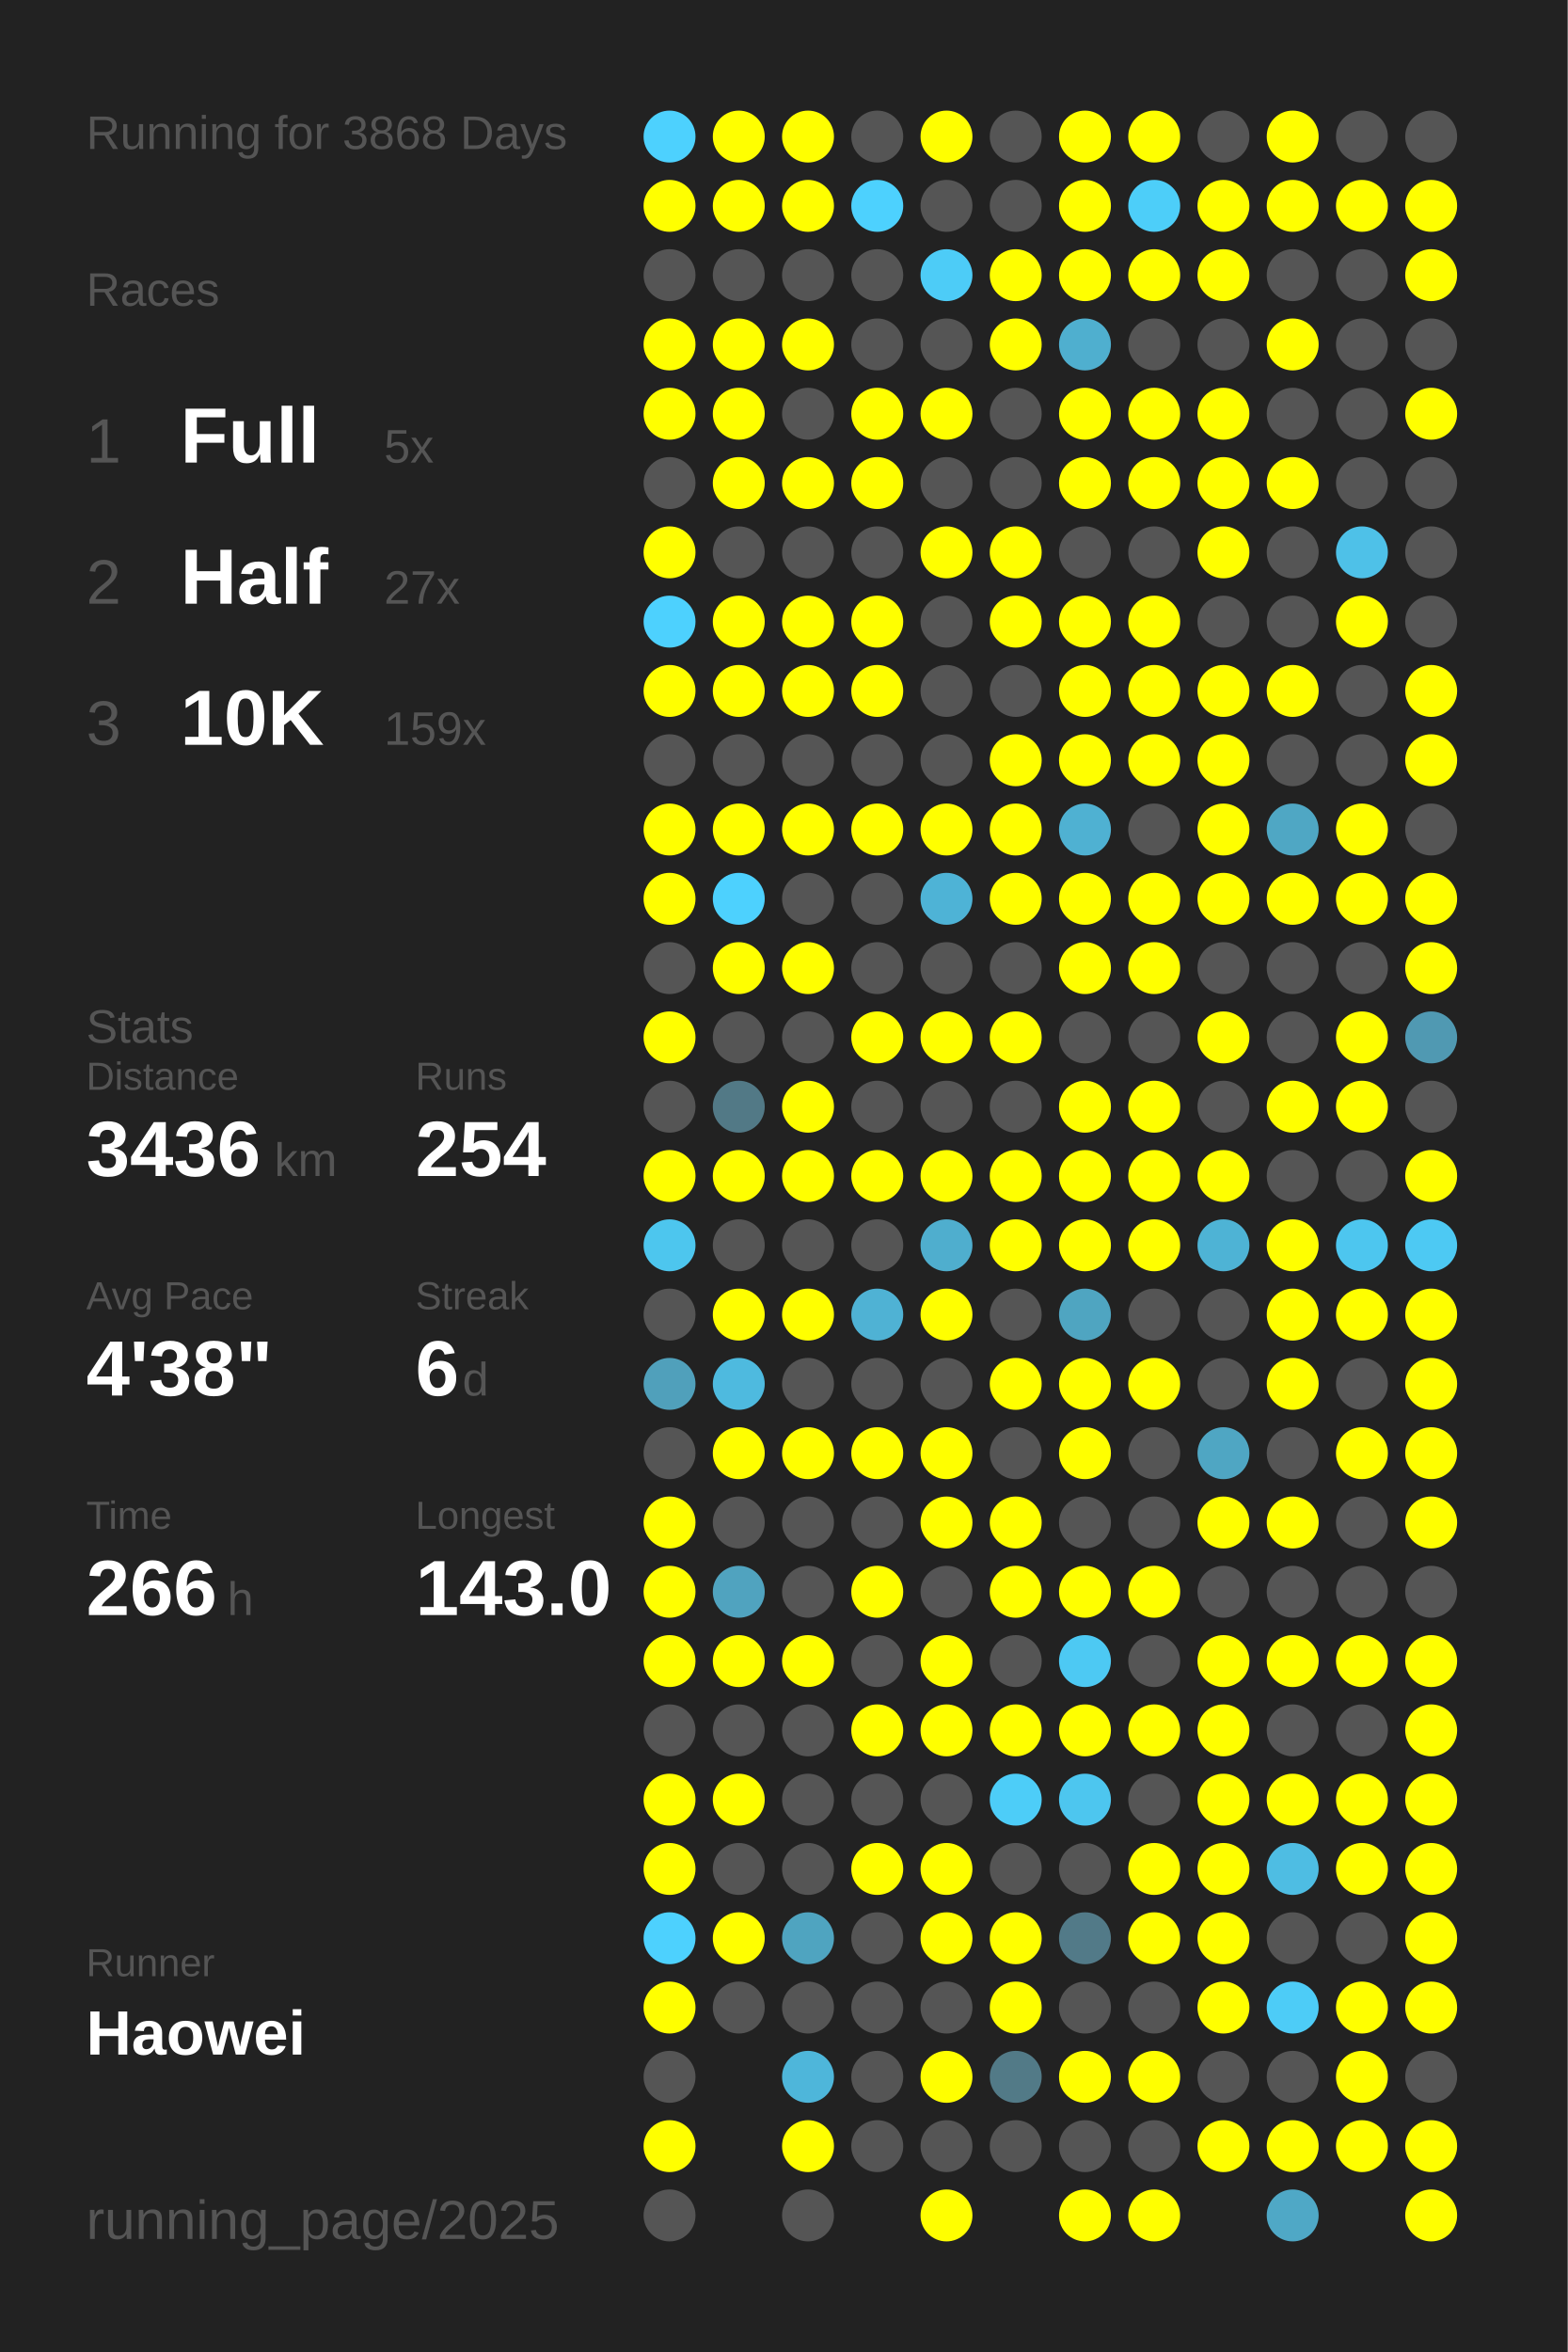
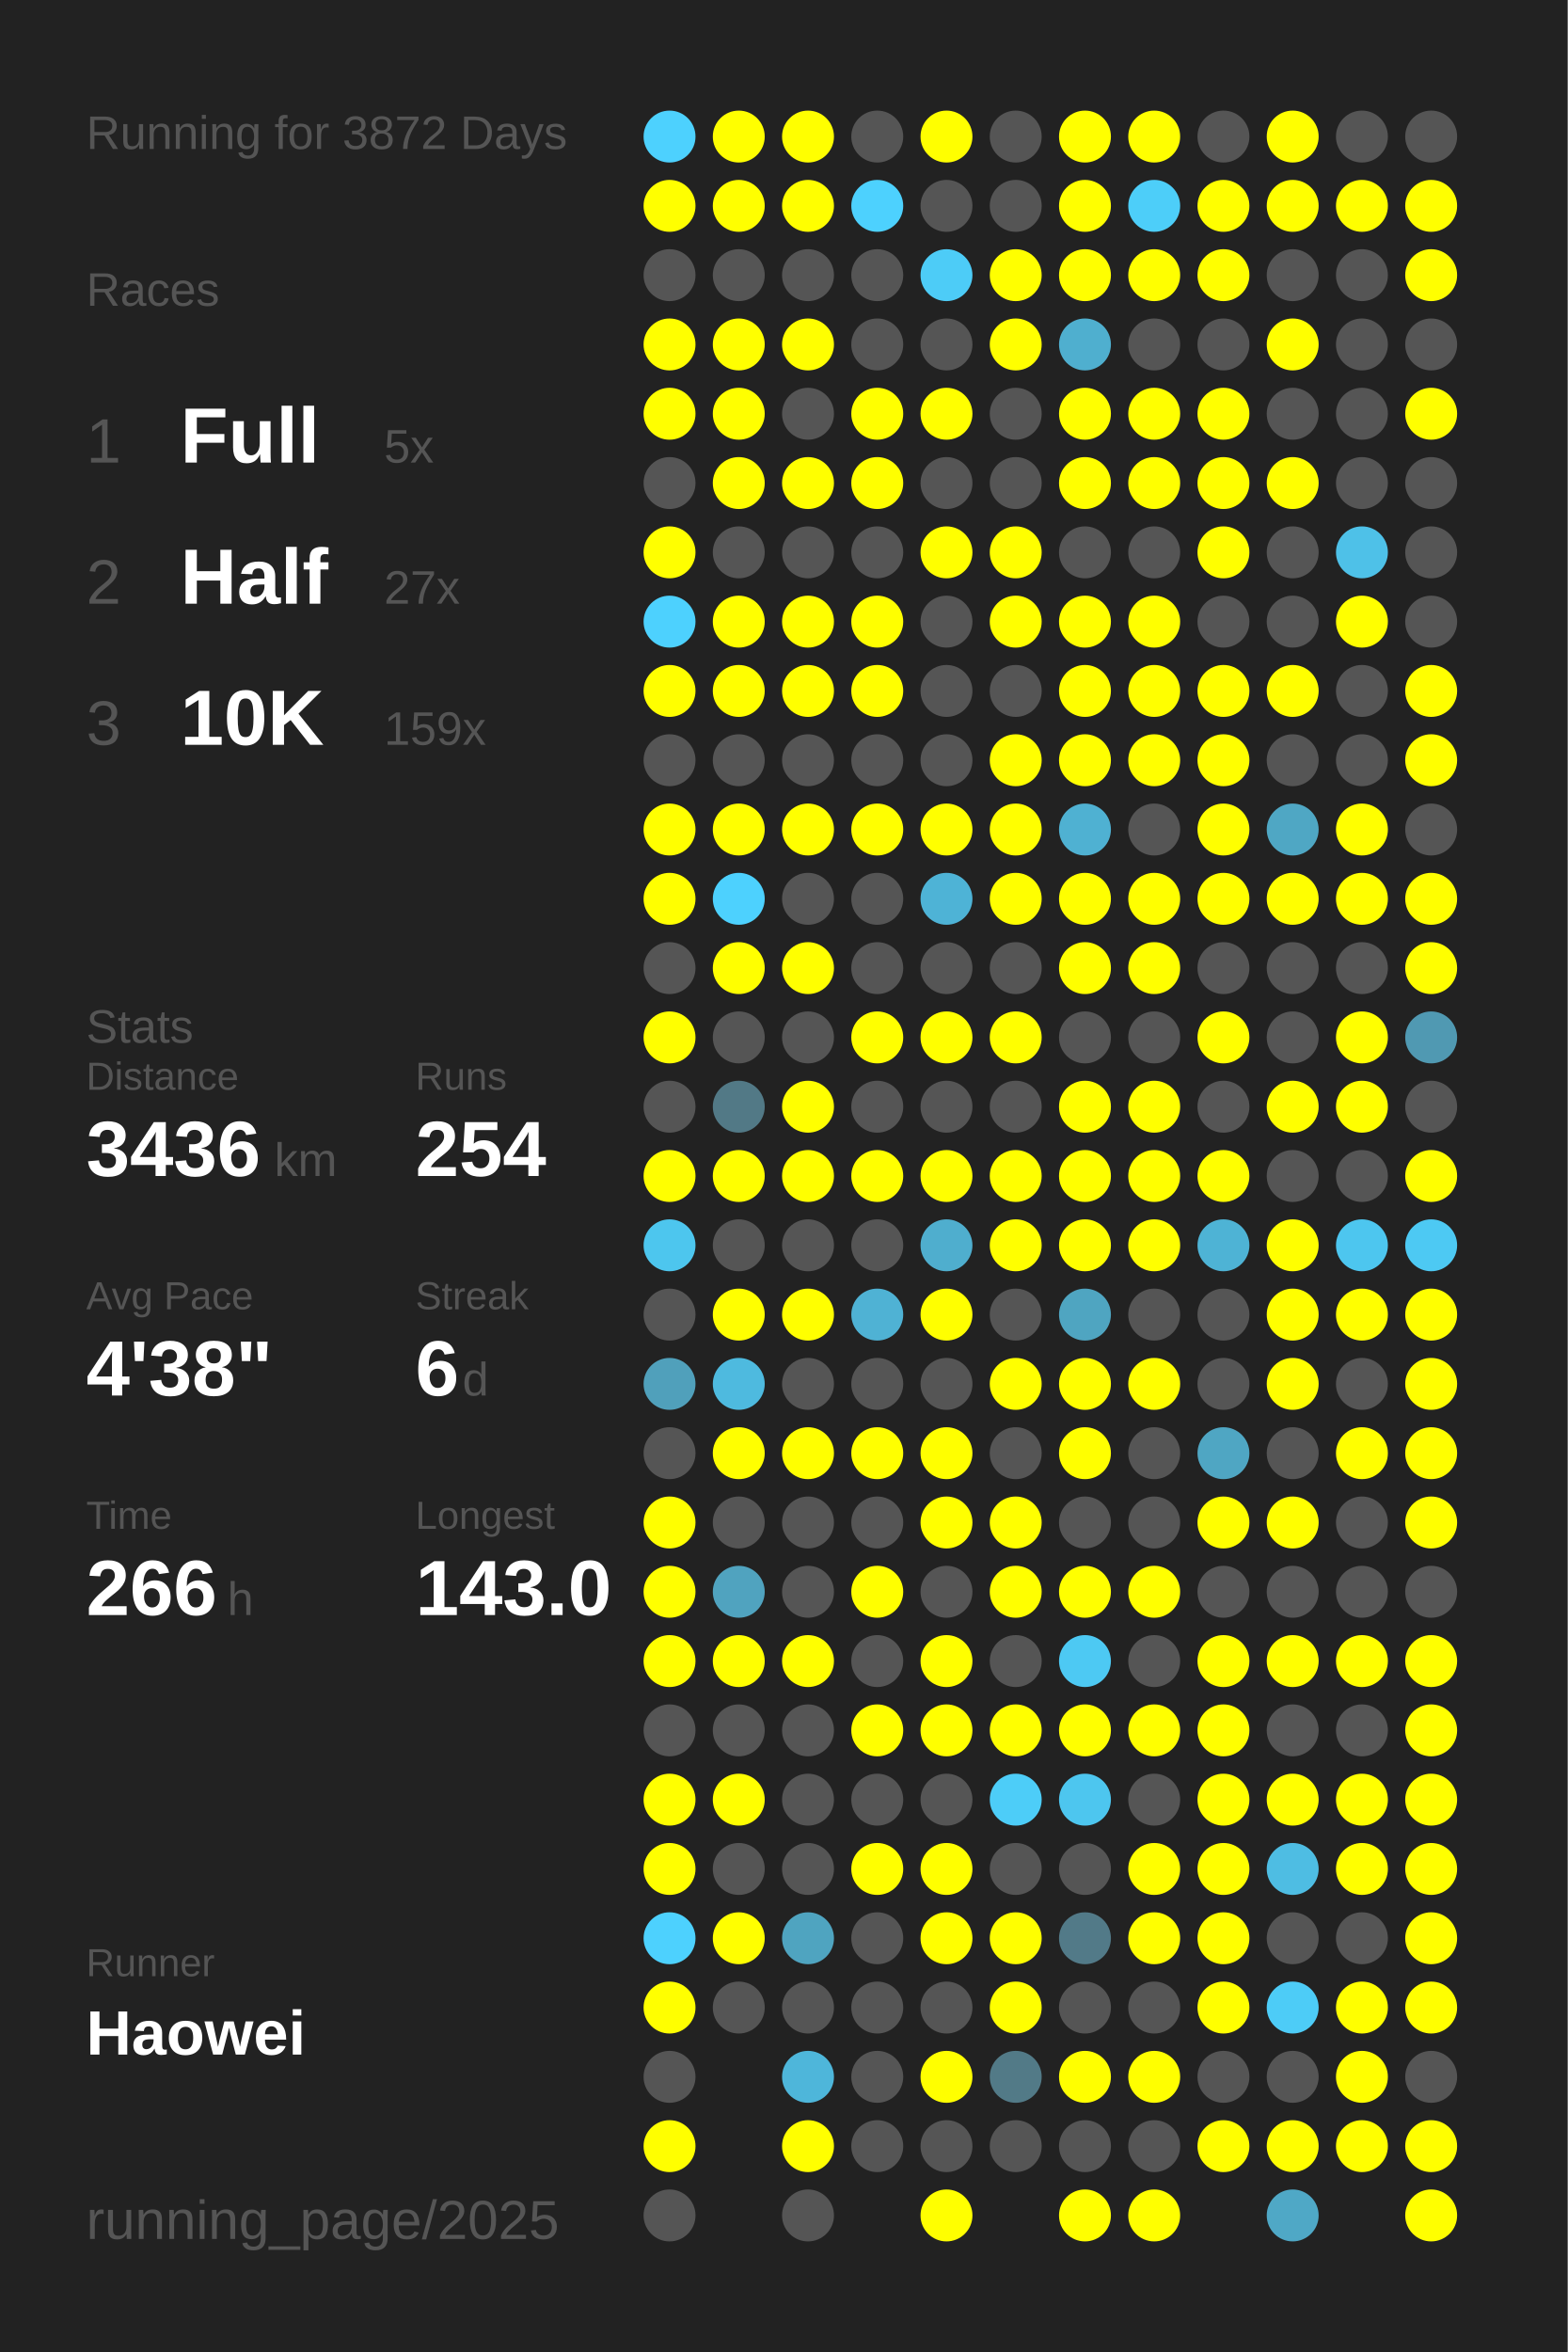
<svg xmlns="http://www.w3.org/2000/svg" baseProfile="full" height="300mm" version="1.1" viewBox="0,0,200,300" width="200mm">
  <defs />
  <rect fill="#222222" height="300" width="200" x="0" y="0" />
-   <text fill="#555555" style="font-size:6px; font-family:Arial;" x="11" y="19">Running for 3868 Days</text>
+   <text fill="#555555" style="font-size:6px; font-family:Arial;" x="11" y="19">Running for 3872 Days</text>
  <text fill="#555555" style="font-size:6px; font-family:Arial;" x="11" y="39">Races</text>
  <text fill="#555555" style="font-size:8px; font-family:Arial;" x="11" y="59">1</text>
  <text fill="#FFFFFF" style="font-size:10px; font-family:Arial; font-weight:bold;" x="23" y="59">Full</text>
  <text fill="#555555" style="font-size:6px; font-family:Arial;" x="49" y="59">5x</text>
  <text fill="#555555" style="font-size:8px; font-family:Arial;" x="11" y="77">2</text>
  <text fill="#FFFFFF" style="font-size:10px; font-family:Arial; font-weight:bold;" x="23" y="77">Half</text>
  <text fill="#555555" style="font-size:6px; font-family:Arial;" x="49" y="77">27x</text>
  <text fill="#555555" style="font-size:8px; font-family:Arial;" x="11" y="95">3</text>
  <text fill="#FFFFFF" style="font-size:10px; font-family:Arial; font-weight:bold;" x="23" y="95">10K</text>
  <text fill="#555555" style="font-size:6px; font-family:Arial;" x="49" y="95">159x</text>
  <text fill="#555555" style="font-size:6px; font-family:Arial;" x="11" y="133">Stats</text>
  <text fill="#555555" style="font-size:5px; font-family:Arial;" x="11" y="139">Distance</text>
  <text fill="#FFFFFF" style="font-size:10px; font-family:Arial; font-weight:bold;" x="11" y="150">3436</text>
  <text fill="#555555" style="font-size:6px; font-family:Arial;" x="35" y="150">km</text>
  <text fill="#555555" style="font-size:5px; font-family:Arial;" x="53" y="139">Runs</text>
  <text fill="#FFFFFF" style="font-size:10px; font-family:Arial; font-weight:bold;" x="53" y="150">254</text>
  <text fill="#555555" style="font-size:5px; font-family:Arial;" x="11" y="167">Avg Pace</text>
  <text fill="#FFFFFF" style="font-size:10px; font-family:Arial; font-weight:bold;" x="11" y="178">4'38"</text>
  <text fill="#555555" style="font-size:5px; font-family:Arial;" x="53" y="167">Streak</text>
  <text fill="#FFFFFF" style="font-size:10px; font-family:Arial; font-weight:bold;" x="53" y="178">6</text>
  <text fill="#555555" style="font-size:6px; font-family:Arial;" x="59" y="178">d</text>
  <text fill="#555555" style="font-size:5px; font-family:Arial;" x="11" y="195">Time</text>
  <text fill="#FFFFFF" style="font-size:10px; font-family:Arial; font-weight:bold;" x="11" y="206">266</text>
  <text fill="#555555" style="font-size:6px; font-family:Arial;" x="29" y="206">h</text>
  <text fill="#555555" style="font-size:5px; font-family:Arial;" x="53" y="195">Longest</text>
  <text fill="#FFFFFF" style="font-size:10px; font-family:Arial; font-weight:bold;" x="53" y="206">143.0</text>
  <text fill="#555555" style="font-size:5px; font-family:Arial;" x="11" y="252.065">Runner</text>
  <text fill="#FFFFFF" style="font-size:8px; font-family:Arial; font-weight:bold;" x="11" y="262.065">Haowei</text>
  <text fill="#555555" style="font-size:7px; font-family:Arial;" x="11" y="285.581">running_page/2025</text>
  <circle cx="85.417" cy="17.419" fill="#4dd1fe" r="3.312" />
  <circle cx="85.417" cy="26.258" fill="#FFFF00" r="3.312" />
  <circle cx="85.417" cy="35.097" fill="#555555" r="3.312" />
  <circle cx="85.417" cy="43.935" fill="#FFFF00" r="3.312" />
  <circle cx="85.417" cy="52.774" fill="#FFFF00" r="3.312" />
  <circle cx="85.417" cy="61.613" fill="#555555" r="3.312" />
  <circle cx="85.417" cy="70.452" fill="#FFFF00" r="3.312" />
  <circle cx="85.417" cy="79.29" fill="#4dd1fe" r="3.312" />
  <circle cx="85.417" cy="88.129" fill="#FFFF00" r="3.312" />
  <circle cx="85.417" cy="96.968" fill="#555555" r="3.312" />
  <circle cx="85.417" cy="105.806" fill="#FFFF00" r="3.312" />
  <circle cx="85.417" cy="114.645" fill="#FFFF00" r="3.312" />
  <circle cx="85.417" cy="123.484" fill="#555555" r="3.312" />
  <circle cx="85.417" cy="132.323" fill="#FFFF00" r="3.312" />
  <circle cx="85.417" cy="141.161" fill="#555555" r="3.312" />
  <circle cx="85.417" cy="150" fill="#FFFF00" r="3.312" />
  <circle cx="85.417" cy="158.839" fill="#4dc6ee" r="3.312" />
  <circle cx="85.417" cy="167.677" fill="#555555" r="3.312" />
  <circle cx="85.417" cy="176.516" fill="#50a0bb" r="3.312" />
  <circle cx="85.417" cy="185.355" fill="#555555" r="3.312" />
  <circle cx="85.417" cy="194.194" fill="#FFFF00" r="3.312" />
  <circle cx="85.417" cy="203.032" fill="#FFFF00" r="3.312" />
  <circle cx="85.417" cy="211.871" fill="#FFFF00" r="3.312" />
  <circle cx="85.417" cy="220.71" fill="#555555" r="3.312" />
  <circle cx="85.417" cy="229.548" fill="#FFFF00" r="3.312" />
  <circle cx="85.417" cy="238.387" fill="#FFFF00" r="3.312" />
  <circle cx="85.417" cy="247.226" fill="#4dd1fe" r="3.312" />
  <circle cx="85.417" cy="256.065" fill="#FFFF00" r="3.312" />
  <circle cx="85.417" cy="264.903" fill="#555555" r="3.312" />
  <circle cx="85.417" cy="273.742" fill="#FFFF00" r="3.312" />
  <circle cx="85.417" cy="282.581" fill="#555555" r="3.312" />
  <circle cx="94.25" cy="17.419" fill="#FFFF00" r="3.312" />
  <circle cx="94.25" cy="26.258" fill="#FFFF00" r="3.312" />
  <circle cx="94.25" cy="35.097" fill="#555555" r="3.312" />
  <circle cx="94.25" cy="43.935" fill="#FFFF00" r="3.312" />
  <circle cx="94.25" cy="52.774" fill="#FFFF00" r="3.312" />
  <circle cx="94.25" cy="61.613" fill="#FFFF00" r="3.312" />
  <circle cx="94.25" cy="70.452" fill="#555555" r="3.312" />
  <circle cx="94.25" cy="79.29" fill="#FFFF00" r="3.312" />
  <circle cx="94.25" cy="88.129" fill="#FFFF00" r="3.312" />
  <circle cx="94.25" cy="96.968" fill="#555555" r="3.312" />
  <circle cx="94.25" cy="105.806" fill="#FFFF00" r="3.312" />
  <circle cx="94.25" cy="114.645" fill="#4dd1fe" r="3.312" />
  <circle cx="94.25" cy="123.484" fill="#FFFF00" r="3.312" />
  <circle cx="94.25" cy="132.323" fill="#555555" r="3.312" />
  <circle cx="94.25" cy="141.161" fill="#527986" r="3.312" />
  <circle cx="94.25" cy="150" fill="#FFFF00" r="3.312" />
  <circle cx="94.25" cy="158.839" fill="#555555" r="3.312" />
  <circle cx="94.25" cy="167.677" fill="#FFFF00" r="3.312" />
  <circle cx="94.25" cy="176.516" fill="#4ebadf" r="3.312" />
  <circle cx="94.25" cy="185.355" fill="#FFFF00" r="3.312" />
  <circle cx="94.25" cy="194.194" fill="#555555" r="3.312" />
  <circle cx="94.25" cy="203.032" fill="#50a3bf" r="3.312" />
  <circle cx="94.25" cy="211.871" fill="#FFFF00" r="3.312" />
  <circle cx="94.25" cy="220.71" fill="#555555" r="3.312" />
  <circle cx="94.25" cy="229.548" fill="#FFFF00" r="3.312" />
  <circle cx="94.25" cy="238.387" fill="#555555" r="3.312" />
  <circle cx="94.25" cy="247.226" fill="#FFFF00" r="3.312" />
  <circle cx="94.25" cy="256.065" fill="#555555" r="3.312" />
  <circle cx="103.083" cy="17.419" fill="#FFFF00" r="3.312" />
  <circle cx="103.083" cy="26.258" fill="#FFFF00" r="3.312" />
  <circle cx="103.083" cy="35.097" fill="#555555" r="3.312" />
  <circle cx="103.083" cy="43.935" fill="#FFFF00" r="3.312" />
  <circle cx="103.083" cy="52.774" fill="#555555" r="3.312" />
  <circle cx="103.083" cy="61.613" fill="#FFFF00" r="3.312" />
  <circle cx="103.083" cy="70.452" fill="#555555" r="3.312" />
  <circle cx="103.083" cy="79.29" fill="#FFFF00" r="3.312" />
  <circle cx="103.083" cy="88.129" fill="#FFFF00" r="3.312" />
  <circle cx="103.083" cy="96.968" fill="#555555" r="3.312" />
  <circle cx="103.083" cy="105.806" fill="#FFFF00" r="3.312" />
  <circle cx="103.083" cy="114.645" fill="#555555" r="3.312" />
  <circle cx="103.083" cy="123.484" fill="#FFFF00" r="3.312" />
  <circle cx="103.083" cy="132.323" fill="#555555" r="3.312" />
  <circle cx="103.083" cy="141.161" fill="#FFFF00" r="3.312" />
  <circle cx="103.083" cy="150" fill="#FFFF00" r="3.312" />
  <circle cx="103.083" cy="158.839" fill="#555555" r="3.312" />
  <circle cx="103.083" cy="167.677" fill="#FFFF00" r="3.312" />
  <circle cx="103.083" cy="176.516" fill="#555555" r="3.312" />
  <circle cx="103.083" cy="185.355" fill="#FFFF00" r="3.312" />
  <circle cx="103.083" cy="194.194" fill="#555555" r="3.312" />
  <circle cx="103.083" cy="203.032" fill="#555555" r="3.312" />
  <circle cx="103.083" cy="211.871" fill="#FFFF00" r="3.312" />
  <circle cx="103.083" cy="220.71" fill="#555555" r="3.312" />
  <circle cx="103.083" cy="229.548" fill="#555555" r="3.312" />
  <circle cx="103.083" cy="238.387" fill="#555555" r="3.312" />
  <circle cx="103.083" cy="247.226" fill="#4fa4c0" r="3.312" />
  <circle cx="103.083" cy="256.065" fill="#555555" r="3.312" />
  <circle cx="103.083" cy="264.903" fill="#4eb6da" r="3.312" />
  <circle cx="103.083" cy="273.742" fill="#FFFF00" r="3.312" />
  <circle cx="103.083" cy="282.581" fill="#555555" r="3.312" />
  <circle cx="111.917" cy="17.419" fill="#555555" r="3.312" />
  <circle cx="111.917" cy="26.258" fill="#4dd1fe" r="3.312" />
  <circle cx="111.917" cy="35.097" fill="#555555" r="3.312" />
  <circle cx="111.917" cy="43.935" fill="#555555" r="3.312" />
  <circle cx="111.917" cy="52.774" fill="#FFFF00" r="3.312" />
  <circle cx="111.917" cy="61.613" fill="#FFFF00" r="3.312" />
  <circle cx="111.917" cy="70.452" fill="#555555" r="3.312" />
  <circle cx="111.917" cy="79.29" fill="#FFFF00" r="3.312" />
  <circle cx="111.917" cy="88.129" fill="#FFFF00" r="3.312" />
  <circle cx="111.917" cy="96.968" fill="#555555" r="3.312" />
  <circle cx="111.917" cy="105.806" fill="#FFFF00" r="3.312" />
  <circle cx="111.917" cy="114.645" fill="#555555" r="3.312" />
  <circle cx="111.917" cy="123.484" fill="#555555" r="3.312" />
  <circle cx="111.917" cy="132.323" fill="#FFFF00" r="3.312" />
  <circle cx="111.917" cy="141.161" fill="#555555" r="3.312" />
  <circle cx="111.917" cy="150" fill="#FFFF00" r="3.312" />
  <circle cx="111.917" cy="158.839" fill="#555555" r="3.312" />
  <circle cx="111.917" cy="167.677" fill="#4fb2d4" r="3.312" />
  <circle cx="111.917" cy="176.516" fill="#555555" r="3.312" />
  <circle cx="111.917" cy="185.355" fill="#FFFF00" r="3.312" />
  <circle cx="111.917" cy="194.194" fill="#555555" r="3.312" />
  <circle cx="111.917" cy="203.032" fill="#FFFF00" r="3.312" />
  <circle cx="111.917" cy="211.871" fill="#555555" r="3.312" />
  <circle cx="111.917" cy="220.71" fill="#FFFF00" r="3.312" />
  <circle cx="111.917" cy="229.548" fill="#555555" r="3.312" />
  <circle cx="111.917" cy="238.387" fill="#FFFF00" r="3.312" />
  <circle cx="111.917" cy="247.226" fill="#555555" r="3.312" />
  <circle cx="111.917" cy="256.065" fill="#555555" r="3.312" />
  <circle cx="111.917" cy="264.903" fill="#555555" r="3.312" />
  <circle cx="111.917" cy="273.742" fill="#555555" r="3.312" />
  <circle cx="120.75" cy="17.419" fill="#FFFF00" r="3.312" />
  <circle cx="120.75" cy="26.258" fill="#555555" r="3.312" />
  <circle cx="120.75" cy="35.097" fill="#4dccf7" r="3.312" />
  <circle cx="120.75" cy="43.935" fill="#555555" r="3.312" />
  <circle cx="120.75" cy="52.774" fill="#FFFF00" r="3.312" />
  <circle cx="120.75" cy="61.613" fill="#555555" r="3.312" />
  <circle cx="120.75" cy="70.452" fill="#FFFF00" r="3.312" />
  <circle cx="120.75" cy="79.29" fill="#555555" r="3.312" />
  <circle cx="120.75" cy="88.129" fill="#555555" r="3.312" />
  <circle cx="120.75" cy="96.968" fill="#555555" r="3.312" />
  <circle cx="120.75" cy="105.806" fill="#FFFF00" r="3.312" />
  <circle cx="120.75" cy="114.645" fill="#4eb3d6" r="3.312" />
  <circle cx="120.75" cy="123.484" fill="#555555" r="3.312" />
  <circle cx="120.75" cy="132.323" fill="#FFFF00" r="3.312" />
  <circle cx="120.75" cy="141.161" fill="#555555" r="3.312" />
  <circle cx="120.75" cy="150" fill="#FFFF00" r="3.312" />
  <circle cx="120.75" cy="158.839" fill="#4faece" r="3.312" />
  <circle cx="120.75" cy="167.677" fill="#FFFF00" r="3.312" />
  <circle cx="120.75" cy="176.516" fill="#555555" r="3.312" />
  <circle cx="120.75" cy="185.355" fill="#FFFF00" r="3.312" />
  <circle cx="120.75" cy="194.194" fill="#FFFF00" r="3.312" />
  <circle cx="120.75" cy="203.032" fill="#555555" r="3.312" />
  <circle cx="120.75" cy="211.871" fill="#FFFF00" r="3.312" />
  <circle cx="120.75" cy="220.71" fill="#FFFF00" r="3.312" />
  <circle cx="120.75" cy="229.548" fill="#555555" r="3.312" />
  <circle cx="120.75" cy="238.387" fill="#FFFF00" r="3.312" />
  <circle cx="120.75" cy="247.226" fill="#FFFF00" r="3.312" />
  <circle cx="120.75" cy="256.065" fill="#555555" r="3.312" />
  <circle cx="120.75" cy="264.903" fill="#FFFF00" r="3.312" />
  <circle cx="120.75" cy="273.742" fill="#555555" r="3.312" />
  <circle cx="120.75" cy="282.581" fill="#FFFF00" r="3.312" />
  <circle cx="129.583" cy="17.419" fill="#555555" r="3.312" />
  <circle cx="129.583" cy="26.258" fill="#555555" r="3.312" />
  <circle cx="129.583" cy="35.097" fill="#FFFF00" r="3.312" />
  <circle cx="129.583" cy="43.935" fill="#FFFF00" r="3.312" />
  <circle cx="129.583" cy="52.774" fill="#555555" r="3.312" />
  <circle cx="129.583" cy="61.613" fill="#555555" r="3.312" />
  <circle cx="129.583" cy="70.452" fill="#FFFF00" r="3.312" />
  <circle cx="129.583" cy="79.29" fill="#FFFF00" r="3.312" />
  <circle cx="129.583" cy="88.129" fill="#555555" r="3.312" />
  <circle cx="129.583" cy="96.968" fill="#FFFF00" r="3.312" />
  <circle cx="129.583" cy="105.806" fill="#FFFF00" r="3.312" />
  <circle cx="129.583" cy="114.645" fill="#FFFF00" r="3.312" />
  <circle cx="129.583" cy="123.484" fill="#555555" r="3.312" />
  <circle cx="129.583" cy="132.323" fill="#FFFF00" r="3.312" />
  <circle cx="129.583" cy="141.161" fill="#555555" r="3.312" />
  <circle cx="129.583" cy="150" fill="#FFFF00" r="3.312" />
  <circle cx="129.583" cy="158.839" fill="#FFFF00" r="3.312" />
  <circle cx="129.583" cy="167.677" fill="#555555" r="3.312" />
  <circle cx="129.583" cy="176.516" fill="#FFFF00" r="3.312" />
  <circle cx="129.583" cy="185.355" fill="#555555" r="3.312" />
  <circle cx="129.583" cy="194.194" fill="#FFFF00" r="3.312" />
  <circle cx="129.583" cy="203.032" fill="#FFFF00" r="3.312" />
  <circle cx="129.583" cy="211.871" fill="#555555" r="3.312" />
  <circle cx="129.583" cy="220.71" fill="#FFFF00" r="3.312" />
  <circle cx="129.583" cy="229.548" fill="#4dcdf8" r="3.312" />
  <circle cx="129.583" cy="238.387" fill="#555555" r="3.312" />
  <circle cx="129.583" cy="247.226" fill="#FFFF00" r="3.312" />
  <circle cx="129.583" cy="256.065" fill="#FFFF00" r="3.312" />
  <circle cx="129.583" cy="264.903" fill="#527a87" r="3.312" />
  <circle cx="129.583" cy="273.742" fill="#555555" r="3.312" />
  <circle cx="138.417" cy="17.419" fill="#FFFF00" r="3.312" />
  <circle cx="138.417" cy="26.258" fill="#FFFF00" r="3.312" />
  <circle cx="138.417" cy="35.097" fill="#FFFF00" r="3.312" />
  <circle cx="138.417" cy="43.935" fill="#4fafcf" r="3.312" />
  <circle cx="138.417" cy="52.774" fill="#FFFF00" r="3.312" />
  <circle cx="138.417" cy="61.613" fill="#FFFF00" r="3.312" />
  <circle cx="138.417" cy="70.452" fill="#555555" r="3.312" />
  <circle cx="138.417" cy="79.29" fill="#FFFF00" r="3.312" />
  <circle cx="138.417" cy="88.129" fill="#FFFF00" r="3.312" />
  <circle cx="138.417" cy="96.968" fill="#FFFF00" r="3.312" />
  <circle cx="138.417" cy="105.806" fill="#4fb1d2" r="3.312" />
  <circle cx="138.417" cy="114.645" fill="#FFFF00" r="3.312" />
  <circle cx="138.417" cy="123.484" fill="#FFFF00" r="3.312" />
  <circle cx="138.417" cy="132.323" fill="#555555" r="3.312" />
  <circle cx="138.417" cy="141.161" fill="#FFFF00" r="3.312" />
  <circle cx="138.417" cy="150" fill="#FFFF00" r="3.312" />
  <circle cx="138.417" cy="158.839" fill="#FFFF00" r="3.312" />
  <circle cx="138.417" cy="167.677" fill="#4fa5c1" r="3.312" />
  <circle cx="138.417" cy="176.516" fill="#FFFF00" r="3.312" />
  <circle cx="138.417" cy="185.355" fill="#FFFF00" r="3.312" />
  <circle cx="138.417" cy="194.194" fill="#555555" r="3.312" />
  <circle cx="138.417" cy="203.032" fill="#FFFF00" r="3.312" />
  <circle cx="138.417" cy="211.871" fill="#4dc9f3" r="3.312" />
  <circle cx="138.417" cy="220.71" fill="#FFFF00" r="3.312" />
  <circle cx="138.417" cy="229.548" fill="#4dc6ef" r="3.312" />
  <circle cx="138.417" cy="238.387" fill="#555555" r="3.312" />
  <circle cx="138.417" cy="247.226" fill="#527a88" r="3.312" />
  <circle cx="138.417" cy="256.065" fill="#555555" r="3.312" />
  <circle cx="138.417" cy="264.903" fill="#FFFF00" r="3.312" />
  <circle cx="138.417" cy="273.742" fill="#555555" r="3.312" />
  <circle cx="138.417" cy="282.581" fill="#FFFF00" r="3.312" />
  <circle cx="147.25" cy="17.419" fill="#FFFF00" r="3.312" />
  <circle cx="147.25" cy="26.258" fill="#4dcef9" r="3.312" />
  <circle cx="147.25" cy="35.097" fill="#FFFF00" r="3.312" />
  <circle cx="147.25" cy="43.935" fill="#555555" r="3.312" />
  <circle cx="147.25" cy="52.774" fill="#FFFF00" r="3.312" />
  <circle cx="147.25" cy="61.613" fill="#FFFF00" r="3.312" />
  <circle cx="147.25" cy="70.452" fill="#555555" r="3.312" />
  <circle cx="147.25" cy="79.29" fill="#FFFF00" r="3.312" />
  <circle cx="147.25" cy="88.129" fill="#FFFF00" r="3.312" />
  <circle cx="147.25" cy="96.968" fill="#FFFF00" r="3.312" />
  <circle cx="147.25" cy="105.806" fill="#555555" r="3.312" />
  <circle cx="147.25" cy="114.645" fill="#FFFF00" r="3.312" />
  <circle cx="147.25" cy="123.484" fill="#FFFF00" r="3.312" />
  <circle cx="147.25" cy="132.323" fill="#555555" r="3.312" />
  <circle cx="147.25" cy="141.161" fill="#FFFF00" r="3.312" />
  <circle cx="147.25" cy="150" fill="#FFFF00" r="3.312" />
  <circle cx="147.25" cy="158.839" fill="#FFFF00" r="3.312" />
  <circle cx="147.25" cy="167.677" fill="#555555" r="3.312" />
  <circle cx="147.25" cy="176.516" fill="#FFFF00" r="3.312" />
  <circle cx="147.25" cy="185.355" fill="#555555" r="3.312" />
  <circle cx="147.25" cy="194.194" fill="#555555" r="3.312" />
  <circle cx="147.25" cy="203.032" fill="#FFFF00" r="3.312" />
  <circle cx="147.25" cy="211.871" fill="#555555" r="3.312" />
  <circle cx="147.25" cy="220.71" fill="#FFFF00" r="3.312" />
  <circle cx="147.25" cy="229.548" fill="#555555" r="3.312" />
  <circle cx="147.25" cy="238.387" fill="#FFFF00" r="3.312" />
  <circle cx="147.25" cy="247.226" fill="#FFFF00" r="3.312" />
  <circle cx="147.25" cy="256.065" fill="#555555" r="3.312" />
  <circle cx="147.25" cy="264.903" fill="#FFFF00" r="3.312" />
  <circle cx="147.25" cy="273.742" fill="#555555" r="3.312" />
  <circle cx="147.25" cy="282.581" fill="#FFFF00" r="3.312" />
  <circle cx="156.083" cy="17.419" fill="#555555" r="3.312" />
  <circle cx="156.083" cy="26.258" fill="#FFFF00" r="3.312" />
  <circle cx="156.083" cy="35.097" fill="#FFFF00" r="3.312" />
  <circle cx="156.083" cy="43.935" fill="#555555" r="3.312" />
  <circle cx="156.083" cy="52.774" fill="#FFFF00" r="3.312" />
  <circle cx="156.083" cy="61.613" fill="#FFFF00" r="3.312" />
  <circle cx="156.083" cy="70.452" fill="#FFFF00" r="3.312" />
  <circle cx="156.083" cy="79.29" fill="#555555" r="3.312" />
  <circle cx="156.083" cy="88.129" fill="#FFFF00" r="3.312" />
  <circle cx="156.083" cy="96.968" fill="#FFFF00" r="3.312" />
  <circle cx="156.083" cy="105.806" fill="#FFFF00" r="3.312" />
  <circle cx="156.083" cy="114.645" fill="#FFFF00" r="3.312" />
  <circle cx="156.083" cy="123.484" fill="#555555" r="3.312" />
  <circle cx="156.083" cy="132.323" fill="#FFFF00" r="3.312" />
  <circle cx="156.083" cy="141.161" fill="#555555" r="3.312" />
  <circle cx="156.083" cy="150" fill="#FFFF00" r="3.312" />
  <circle cx="156.083" cy="158.839" fill="#4eb3d5" r="3.312" />
  <circle cx="156.083" cy="167.677" fill="#555555" r="3.312" />
  <circle cx="156.083" cy="176.516" fill="#555555" r="3.312" />
  <circle cx="156.083" cy="185.355" fill="#4fa6c3" r="3.312" />
  <circle cx="156.083" cy="194.194" fill="#FFFF00" r="3.312" />
  <circle cx="156.083" cy="203.032" fill="#555555" r="3.312" />
  <circle cx="156.083" cy="211.871" fill="#FFFF00" r="3.312" />
  <circle cx="156.083" cy="220.71" fill="#FFFF00" r="3.312" />
  <circle cx="156.083" cy="229.548" fill="#FFFF00" r="3.312" />
  <circle cx="156.083" cy="238.387" fill="#FFFF00" r="3.312" />
  <circle cx="156.083" cy="247.226" fill="#FFFF00" r="3.312" />
  <circle cx="156.083" cy="256.065" fill="#FFFF00" r="3.312" />
  <circle cx="156.083" cy="264.903" fill="#555555" r="3.312" />
  <circle cx="156.083" cy="273.742" fill="#FFFF00" r="3.312" />
  <circle cx="164.917" cy="17.419" fill="#FFFF00" r="3.312" />
  <circle cx="164.917" cy="26.258" fill="#FFFF00" r="3.312" />
  <circle cx="164.917" cy="35.097" fill="#555555" r="3.312" />
  <circle cx="164.917" cy="43.935" fill="#FFFF00" r="3.312" />
  <circle cx="164.917" cy="52.774" fill="#555555" r="3.312" />
  <circle cx="164.917" cy="61.613" fill="#FFFF00" r="3.312" />
  <circle cx="164.917" cy="70.452" fill="#555555" r="3.312" />
  <circle cx="164.917" cy="79.29" fill="#555555" r="3.312" />
  <circle cx="164.917" cy="88.129" fill="#FFFF00" r="3.312" />
  <circle cx="164.917" cy="96.968" fill="#555555" r="3.312" />
  <circle cx="164.917" cy="105.806" fill="#4fa7c4" r="3.312" />
  <circle cx="164.917" cy="114.645" fill="#FFFF00" r="3.312" />
  <circle cx="164.917" cy="123.484" fill="#555555" r="3.312" />
  <circle cx="164.917" cy="132.323" fill="#555555" r="3.312" />
  <circle cx="164.917" cy="141.161" fill="#FFFF00" r="3.312" />
  <circle cx="164.917" cy="150" fill="#555555" r="3.312" />
  <circle cx="164.917" cy="158.839" fill="#FFFF00" r="3.312" />
  <circle cx="164.917" cy="167.677" fill="#FFFF00" r="3.312" />
  <circle cx="164.917" cy="176.516" fill="#FFFF00" r="3.312" />
  <circle cx="164.917" cy="185.355" fill="#555555" r="3.312" />
  <circle cx="164.917" cy="194.194" fill="#FFFF00" r="3.312" />
  <circle cx="164.917" cy="203.032" fill="#555555" r="3.312" />
  <circle cx="164.917" cy="211.871" fill="#FFFF00" r="3.312" />
  <circle cx="164.917" cy="220.71" fill="#555555" r="3.312" />
  <circle cx="164.917" cy="229.548" fill="#FFFF00" r="3.312" />
  <circle cx="164.917" cy="238.387" fill="#4ebde3" r="3.312" />
  <circle cx="164.917" cy="247.226" fill="#555555" r="3.312" />
  <circle cx="164.917" cy="256.065" fill="#4dccf7" r="3.312" />
  <circle cx="164.917" cy="264.903" fill="#555555" r="3.312" />
  <circle cx="164.917" cy="273.742" fill="#FFFF00" r="3.312" />
  <circle cx="164.917" cy="282.581" fill="#4fa8c6" r="3.312" />
  <circle cx="173.75" cy="17.419" fill="#555555" r="3.312" />
  <circle cx="173.75" cy="26.258" fill="#FFFF00" r="3.312" />
  <circle cx="173.75" cy="35.097" fill="#555555" r="3.312" />
  <circle cx="173.75" cy="43.935" fill="#555555" r="3.312" />
  <circle cx="173.75" cy="52.774" fill="#555555" r="3.312" />
  <circle cx="173.75" cy="61.613" fill="#555555" r="3.312" />
  <circle cx="173.75" cy="70.452" fill="#4ec1e8" r="3.312" />
  <circle cx="173.75" cy="79.29" fill="#FFFF00" r="3.312" />
  <circle cx="173.75" cy="88.129" fill="#555555" r="3.312" />
  <circle cx="173.75" cy="96.968" fill="#555555" r="3.312" />
  <circle cx="173.75" cy="105.806" fill="#FFFF00" r="3.312" />
  <circle cx="173.75" cy="114.645" fill="#FFFF00" r="3.312" />
  <circle cx="173.75" cy="123.484" fill="#555555" r="3.312" />
  <circle cx="173.75" cy="132.323" fill="#FFFF00" r="3.312" />
  <circle cx="173.75" cy="141.161" fill="#FFFF00" r="3.312" />
  <circle cx="173.75" cy="150" fill="#555555" r="3.312" />
  <circle cx="173.75" cy="158.839" fill="#4dc6ef" r="3.312" />
  <circle cx="173.75" cy="167.677" fill="#FFFF00" r="3.312" />
  <circle cx="173.75" cy="176.516" fill="#555555" r="3.312" />
  <circle cx="173.75" cy="185.355" fill="#FFFF00" r="3.312" />
  <circle cx="173.75" cy="194.194" fill="#555555" r="3.312" />
  <circle cx="173.75" cy="203.032" fill="#555555" r="3.312" />
  <circle cx="173.75" cy="211.871" fill="#FFFF00" r="3.312" />
  <circle cx="173.75" cy="220.71" fill="#555555" r="3.312" />
  <circle cx="173.75" cy="229.548" fill="#FFFF00" r="3.312" />
  <circle cx="173.75" cy="238.387" fill="#FFFF00" r="3.312" />
  <circle cx="173.75" cy="247.226" fill="#555555" r="3.312" />
  <circle cx="173.75" cy="256.065" fill="#FFFF00" r="3.312" />
  <circle cx="173.75" cy="264.903" fill="#FFFF00" r="3.312" />
  <circle cx="173.75" cy="273.742" fill="#FFFF00" r="3.312" />
  <circle cx="182.583" cy="17.419" fill="#555555" r="3.312" />
  <circle cx="182.583" cy="26.258" fill="#FFFF00" r="3.312" />
  <circle cx="182.583" cy="35.097" fill="#FFFF00" r="3.312" />
  <circle cx="182.583" cy="43.935" fill="#555555" r="3.312" />
  <circle cx="182.583" cy="52.774" fill="#FFFF00" r="3.312" />
  <circle cx="182.583" cy="61.613" fill="#555555" r="3.312" />
  <circle cx="182.583" cy="70.452" fill="#555555" r="3.312" />
  <circle cx="182.583" cy="79.29" fill="#555555" r="3.312" />
  <circle cx="182.583" cy="88.129" fill="#FFFF00" r="3.312" />
  <circle cx="182.583" cy="96.968" fill="#FFFF00" r="3.312" />
  <circle cx="182.583" cy="105.806" fill="#555555" r="3.312" />
  <circle cx="182.583" cy="114.645" fill="#FFFF00" r="3.312" />
  <circle cx="182.583" cy="123.484" fill="#FFFF00" r="3.312" />
  <circle cx="182.583" cy="132.323" fill="#5099b2" r="3.312" />
  <circle cx="182.583" cy="141.161" fill="#555555" r="3.312" />
  <circle cx="182.583" cy="150" fill="#FFFF00" r="3.312" />
  <circle cx="182.583" cy="158.839" fill="#4dc9f3" r="3.312" />
  <circle cx="182.583" cy="167.677" fill="#FFFF00" r="3.312" />
  <circle cx="182.583" cy="176.516" fill="#FFFF00" r="3.312" />
  <circle cx="182.583" cy="185.355" fill="#FFFF00" r="3.312" />
  <circle cx="182.583" cy="194.194" fill="#FFFF00" r="3.312" />
  <circle cx="182.583" cy="203.032" fill="#555555" r="3.312" />
  <circle cx="182.583" cy="211.871" fill="#FFFF00" r="3.312" />
  <circle cx="182.583" cy="220.71" fill="#FFFF00" r="3.312" />
  <circle cx="182.583" cy="229.548" fill="#FFFF00" r="3.312" />
  <circle cx="182.583" cy="238.387" fill="#FFFF00" r="3.312" />
  <circle cx="182.583" cy="247.226" fill="#FFFF00" r="3.312" />
  <circle cx="182.583" cy="256.065" fill="#FFFF00" r="3.312" />
  <circle cx="182.583" cy="264.903" fill="#555555" r="3.312" />
  <circle cx="182.583" cy="273.742" fill="#FFFF00" r="3.312" />
  <circle cx="182.583" cy="282.581" fill="#FFFF00" r="3.312" />
</svg>
